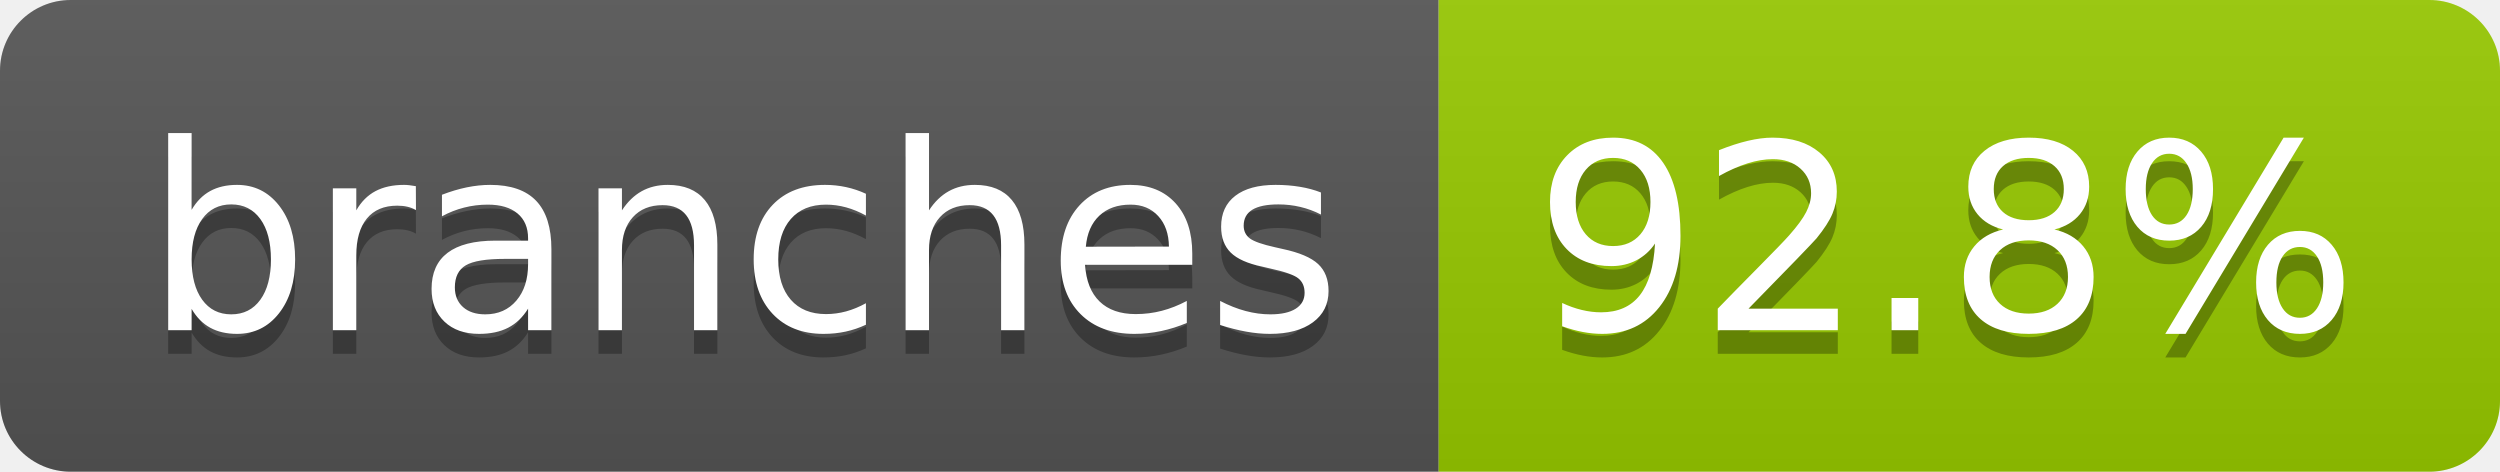
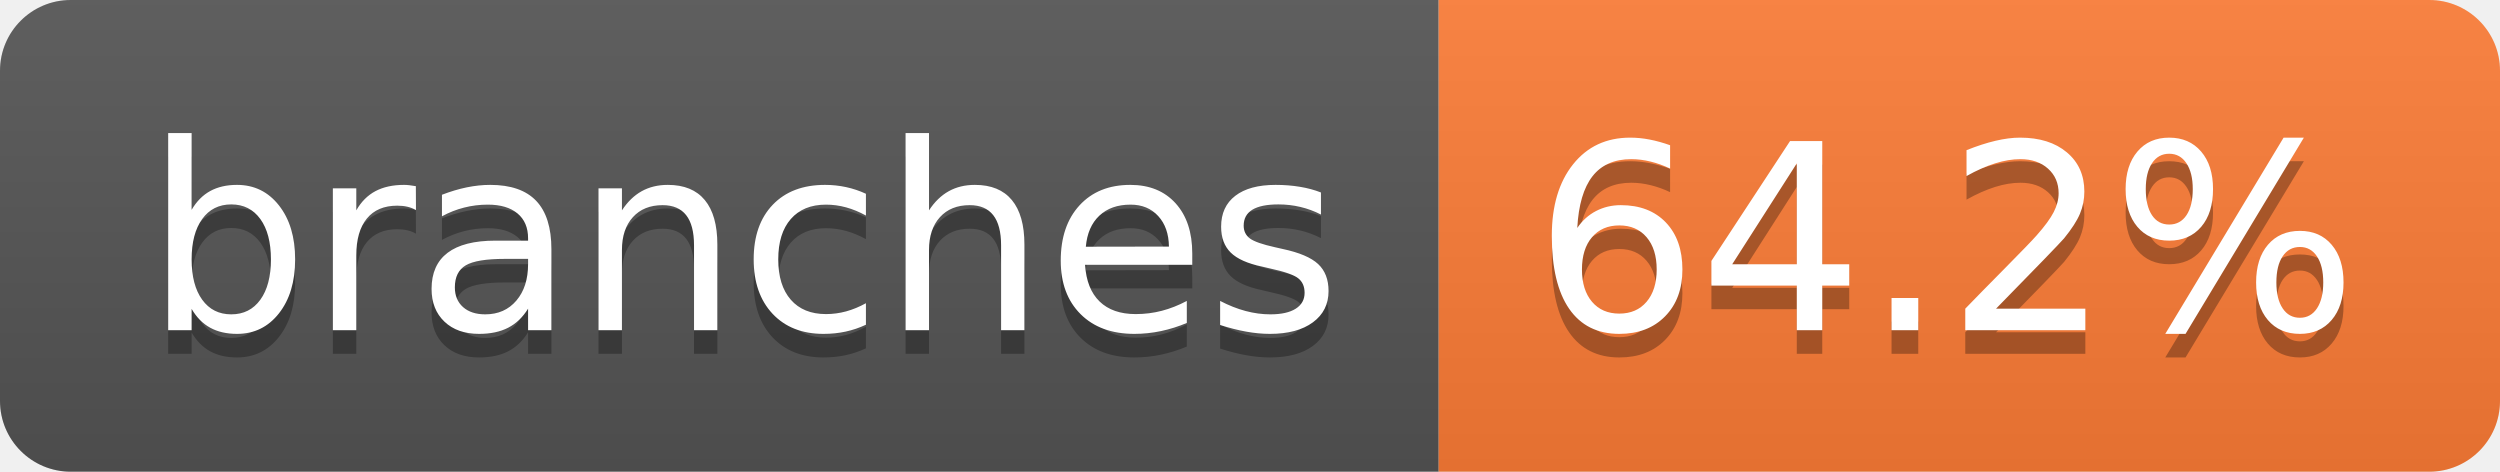
- <svg xmlns="http://www.w3.org/2000/svg" width="106" height="20" role="img" aria-label="branches: 92.8%">
+ <svg xmlns="http://www.w3.org/2000/svg" width="106" height="20" role="img" aria-label="branches: 64.2%">
  <linearGradient id="s" x2="0" y2="100%">
    <stop offset="0" stop-color="#bbb" stop-opacity=".1" />
    <stop offset="1" stop-opacity=".1" />
  </linearGradient>
  <clipPath id="r">
    <rect width="106" height="20" rx="3" fill="#fff" />
  </clipPath>
  <g clip-path="url(#r)">
    <rect width="61" height="20" fill="#555" />
-     <rect x="61" width="45" height="20" fill="#97ca00" />
+     <rect x="61" width="45" height="20" fill="#fe7d37" />
    <rect width="106" height="20" fill="url(#s)" />
  </g>
  <g fill="#fff" text-anchor="middle" font-family="Verdana,Geneva,DejaVu Sans,sans-serif" text-rendering="geometricPrecision" font-size="110">
    <text aria-hidden="true" x="315" y="150" fill="#010101" fill-opacity=".3" transform="scale(.1)" textLength="507">branches</text>
    <text x="315" y="140" transform="scale(.1)" fill="#fff" textLength="507">branches</text>
-     <text aria-hidden="true" x="825" y="150" fill="#010101" fill-opacity=".3" transform="scale(.1)" textLength="350">92.8%</text>
-     <text x="825" y="140" transform="scale(.1)" fill="#fff" textLength="350">92.8%</text>
+     <text aria-hidden="true" x="825" y="150" fill="#010101" fill-opacity=".3" transform="scale(.1)" textLength="350">64.2%</text>
+     <text x="825" y="140" transform="scale(.1)" fill="#fff" textLength="350">64.2%</text>
  </g>
</svg>
